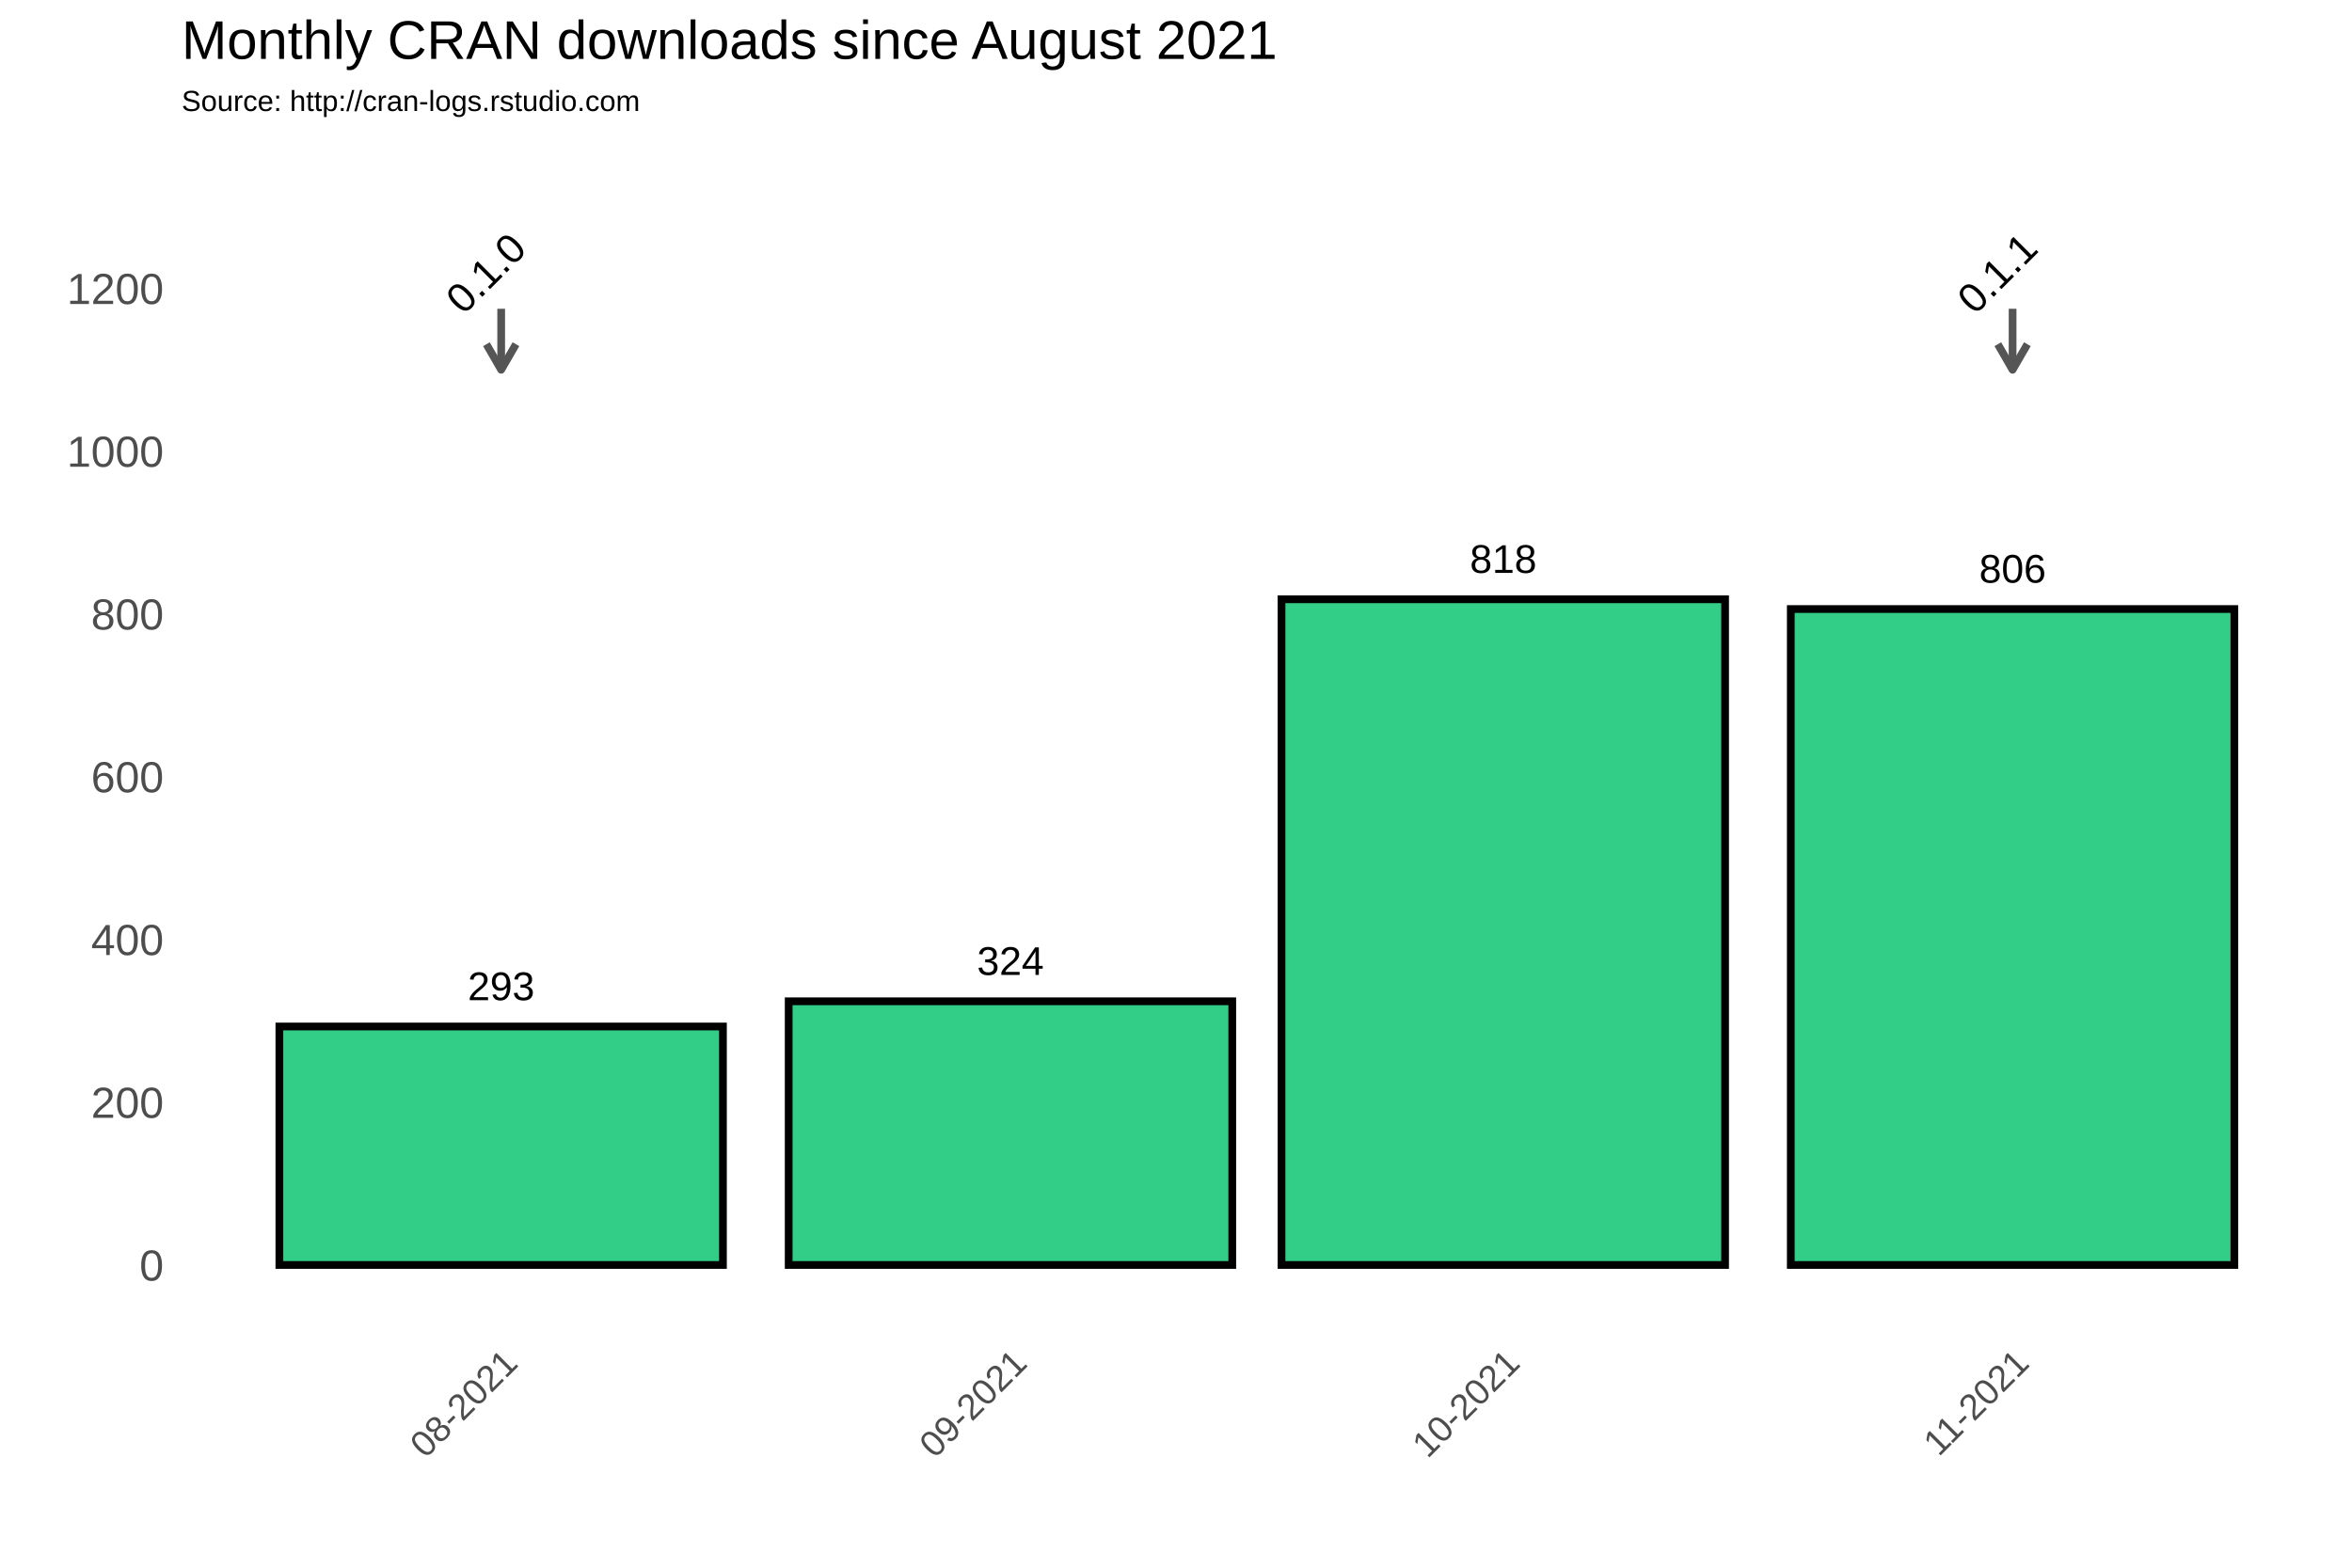
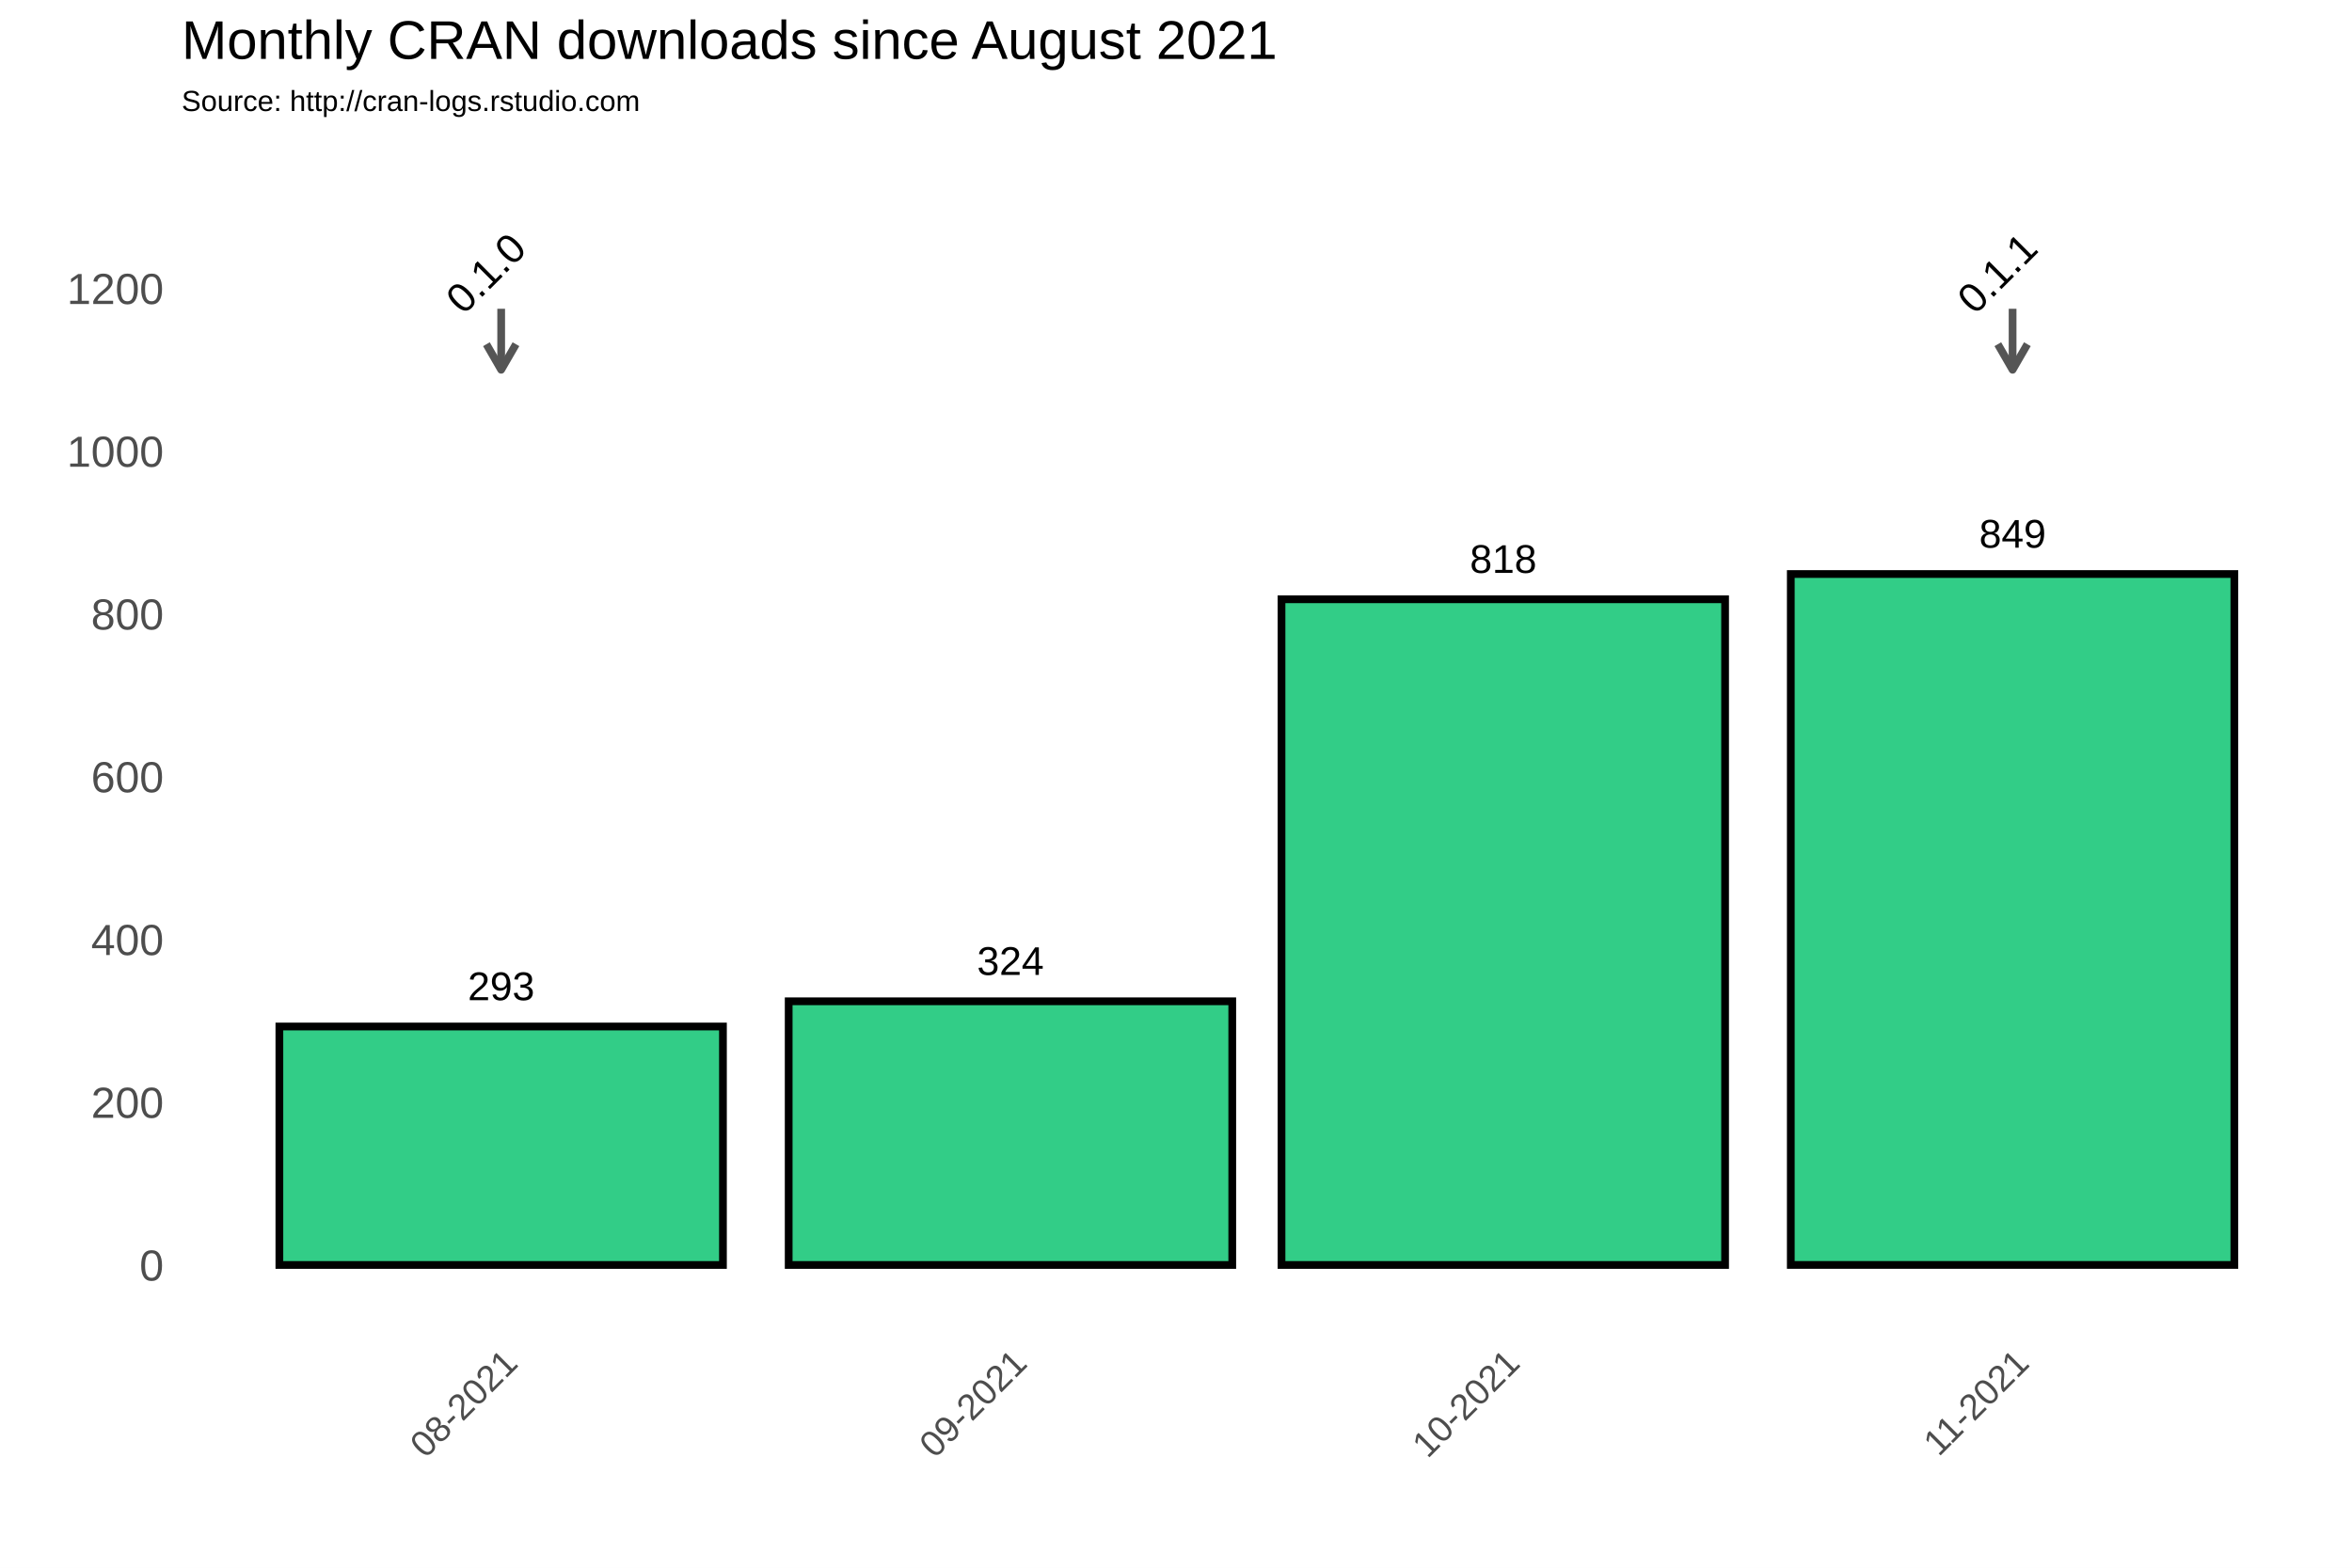
<svg xmlns="http://www.w3.org/2000/svg" class="svglite" width="648.00pt" height="432.00pt" viewBox="0 0 648.00 432.00">
  <defs>
    <style type="text/css">
    .svglite line, .svglite polyline, .svglite polygon, .svglite path, .svglite rect, .svglite circle {
      fill: none;
      stroke: #000000;
      stroke-linecap: round;
      stroke-linejoin: round;
      stroke-miterlimit: 10.00;
    }
  </style>
  </defs>
  <rect width="100%" height="100%" style="stroke: none; fill: #FFFFFF;" />
  <defs>
    <clipPath id="cpMC4wMHw2NDguMDB8MC4wMHw0MzIuMDA=">
      <rect x="0.00" y="0.00" width="648.00" height="432.00" />
    </clipPath>
  </defs>
  <g clip-path="url(#cpMC4wMHw2NDguMDB8MC4wMHw0MzIuMDA=)">
    <rect x="0.00" y="0.00" width="648.00" height="432.00" style="stroke-width: 1.07; stroke: #FFFFFF; fill: #FFFFFF;" />
  </g>
  <defs>
    <clipPath id="cpNTAuMDR8NjQyLjUyfDM3Ljc2fDM2My4zOA==">
      <rect x="50.04" y="37.76" width="592.48" height="325.62" />
    </clipPath>
  </defs>
  <g clip-path="url(#cpNTAuMDR8NjQyLjUyfDM3Ljc2fDM2My4zOA==)">
    <rect x="50.04" y="37.76" width="592.48" height="325.62" style="stroke-width: 1.07; stroke: none;" />
    <polyline points="50.04,326.15 642.52,326.15 " style="stroke-width: 0.53; stroke: #FFFFFF; stroke-linecap: butt;" />
    <polyline points="50.04,281.30 642.52,281.30 " style="stroke-width: 0.53; stroke: #FFFFFF; stroke-linecap: butt;" />
    <polyline points="50.04,236.45 642.52,236.45 " style="stroke-width: 0.53; stroke: #FFFFFF; stroke-linecap: butt;" />
    <polyline points="50.04,191.60 642.52,191.60 " style="stroke-width: 0.53; stroke: #FFFFFF; stroke-linecap: butt;" />
    <polyline points="50.04,146.75 642.52,146.75 " style="stroke-width: 0.53; stroke: #FFFFFF; stroke-linecap: butt;" />
    <polyline points="50.04,101.90 642.52,101.90 " style="stroke-width: 0.53; stroke: #FFFFFF; stroke-linecap: butt;" />
    <polyline points="50.04,57.04 642.52,57.04 " style="stroke-width: 0.53; stroke: #FFFFFF; stroke-linecap: butt;" />
    <polyline points="67.92,363.38 67.92,37.76 " style="stroke-width: 0.53; stroke: #FFFFFF; stroke-linecap: butt;" />
    <polyline points="208.23,363.38 208.23,37.76 " style="stroke-width: 0.53; stroke: #FFFFFF; stroke-linecap: butt;" />
    <polyline points="346.28,363.38 346.28,37.76 " style="stroke-width: 0.53; stroke: #FFFFFF; stroke-linecap: butt;" />
    <polyline points="484.33,363.38 484.33,37.76 " style="stroke-width: 0.53; stroke: #FFFFFF; stroke-linecap: butt;" />
    <polyline points="624.64,363.38 624.64,37.76 " style="stroke-width: 0.53; stroke: #FFFFFF; stroke-linecap: butt;" />
    <polyline points="50.04,348.58 642.52,348.58 " style="stroke-width: 1.07; stroke: #FFFFFF; stroke-linecap: butt;" />
    <polyline points="50.04,303.73 642.52,303.73 " style="stroke-width: 1.07; stroke: #FFFFFF; stroke-linecap: butt;" />
    <polyline points="50.04,258.88 642.52,258.88 " style="stroke-width: 1.07; stroke: #FFFFFF; stroke-linecap: butt;" />
    <polyline points="50.04,214.02 642.52,214.02 " style="stroke-width: 1.07; stroke: #FFFFFF; stroke-linecap: butt;" />
    <polyline points="50.04,169.17 642.52,169.17 " style="stroke-width: 1.07; stroke: #FFFFFF; stroke-linecap: butt;" />
    <polyline points="50.04,124.32 642.52,124.32 " style="stroke-width: 1.07; stroke: #FFFFFF; stroke-linecap: butt;" />
    <polyline points="50.04,79.47 642.52,79.47 " style="stroke-width: 1.07; stroke: #FFFFFF; stroke-linecap: butt;" />
    <polyline points="138.08,363.38 138.08,37.76 " style="stroke-width: 1.07; stroke: #FFFFFF; stroke-linecap: butt;" />
    <polyline points="278.39,363.38 278.39,37.76 " style="stroke-width: 1.07; stroke: #FFFFFF; stroke-linecap: butt;" />
    <polyline points="414.17,363.38 414.17,37.76 " style="stroke-width: 1.07; stroke: #FFFFFF; stroke-linecap: butt;" />
    <polyline points="554.49,363.38 554.49,37.76 " style="stroke-width: 1.07; stroke: #FFFFFF; stroke-linecap: butt;" />
    <rect x="76.97" y="282.87" width="122.21" height="65.71" style="stroke-width: 2.13; stroke-linecap: square; stroke-linejoin: miter; fill: #32CD87;" />
    <rect x="217.29" y="275.92" width="122.21" height="72.66" style="stroke-width: 2.13; stroke-linecap: square; stroke-linejoin: miter; fill: #32CD87;" />
    <rect x="353.07" y="165.14" width="122.21" height="183.44" style="stroke-width: 2.13; stroke-linecap: square; stroke-linejoin: miter; fill: #32CD87;" />
-     <rect x="493.38" y="167.83" width="122.21" height="180.75" style="stroke-width: 2.13; stroke-linecap: square; stroke-linejoin: miter; fill: #32CD87;" />
+     <rect x="493.38" y="158.18" width="122.21" height="190.39" style="stroke-width: 2.13; stroke-linecap: square; stroke-linejoin: miter; fill: #32CD87;" />
    <text x="138.08" y="275.61" text-anchor="middle" style="font-size: 11.04px; font-family: Arial;" textLength="18.40px" lengthAdjust="spacingAndGlyphs">293</text>
    <text x="278.39" y="268.66" text-anchor="middle" style="font-size: 11.04px; font-family: Arial;" textLength="18.40px" lengthAdjust="spacingAndGlyphs">324</text>
    <text x="414.17" y="157.87" text-anchor="middle" style="font-size: 11.04px; font-family: Arial;" textLength="18.40px" lengthAdjust="spacingAndGlyphs">818</text>
-     <text x="554.49" y="160.56" text-anchor="middle" style="font-size: 11.04px; font-family: Arial;" textLength="18.40px" lengthAdjust="spacingAndGlyphs">806</text>
+     <text x="554.49" y="150.92" text-anchor="middle" style="font-size: 11.04px; font-family: Arial;" textLength="18.40px" lengthAdjust="spacingAndGlyphs">849</text>
    <line x1="138.08" y1="85.08" x2="138.08" y2="101.90" style="stroke-width: 2.13; stroke: #555555; stroke-linecap: butt;" />
    <polyline points="134.01,94.85 138.08,101.90 142.15,94.85 " style="stroke-width: 2.13; stroke: #555555; stroke-linecap: butt;" />
    <line x1="554.49" y1="85.08" x2="554.49" y2="101.90" style="stroke-width: 2.13; stroke: #555555; stroke-linecap: butt;" />
    <polyline points="550.42,94.85 554.49,101.90 558.56,94.85 " style="stroke-width: 2.13; stroke: #555555; stroke-linecap: butt;" />
    <text transform="translate(136.64,78.03) rotate(-45)" text-anchor="middle" style="font-size: 11.38px; font-family: Arial;" textLength="25.31px" lengthAdjust="spacingAndGlyphs">0.1.0</text>
    <text transform="translate(553.05,78.03) rotate(-45)" text-anchor="middle" style="font-size: 11.38px; font-family: Arial;" textLength="25.31px" lengthAdjust="spacingAndGlyphs">0.1.1</text>
  </g>
  <g clip-path="url(#cpMC4wMHw2NDguMDB8MC4wMHw0MzIuMDA=)">
    <text x="45.11" y="352.88" text-anchor="end" style="font-size: 12.00px; fill: #4D4D4D; font-family: Arial;" textLength="6.67px" lengthAdjust="spacingAndGlyphs">0</text>
    <text x="45.11" y="308.03" text-anchor="end" style="font-size: 12.00px; fill: #4D4D4D; font-family: Arial;" textLength="20.02px" lengthAdjust="spacingAndGlyphs">200</text>
    <text x="45.11" y="263.17" text-anchor="end" style="font-size: 12.00px; fill: #4D4D4D; font-family: Arial;" textLength="20.02px" lengthAdjust="spacingAndGlyphs">400</text>
    <text x="45.11" y="218.32" text-anchor="end" style="font-size: 12.00px; fill: #4D4D4D; font-family: Arial;" textLength="20.02px" lengthAdjust="spacingAndGlyphs">600</text>
    <text x="45.11" y="173.47" text-anchor="end" style="font-size: 12.00px; fill: #4D4D4D; font-family: Arial;" textLength="20.02px" lengthAdjust="spacingAndGlyphs">800</text>
    <text x="45.11" y="128.62" text-anchor="end" style="font-size: 12.00px; fill: #4D4D4D; font-family: Arial;" textLength="26.70px" lengthAdjust="spacingAndGlyphs">1000</text>
    <text x="45.11" y="83.77" text-anchor="end" style="font-size: 12.00px; fill: #4D4D4D; font-family: Arial;" textLength="26.70px" lengthAdjust="spacingAndGlyphs">1200</text>
    <text transform="translate(143.14,376.17) rotate(-45)" text-anchor="end" style="font-size: 10.00px; fill: #4D4D4D; font-family: Arial;" textLength="36.73px" lengthAdjust="spacingAndGlyphs">08-2021</text>
    <text transform="translate(283.46,376.17) rotate(-45)" text-anchor="end" style="font-size: 10.00px; fill: #4D4D4D; font-family: Arial;" textLength="36.73px" lengthAdjust="spacingAndGlyphs">09-2021</text>
    <text transform="translate(419.24,376.17) rotate(-45)" text-anchor="end" style="font-size: 10.00px; fill: #4D4D4D; font-family: Arial;" textLength="36.73px" lengthAdjust="spacingAndGlyphs">10-2021</text>
    <text transform="translate(559.55,376.17) rotate(-45)" text-anchor="end" style="font-size: 10.00px; fill: #4D4D4D; font-family: Arial;" textLength="35.99px" lengthAdjust="spacingAndGlyphs">11-2021</text>
    <text x="50.04" y="30.59" style="font-size: 8.00px; font-family: Arial;" textLength="126.32px" lengthAdjust="spacingAndGlyphs">Source: http://cran-logs.rstudio.com</text>
    <text x="50.04" y="16.22" style="font-size: 15.00px; font-family: Arial;" textLength="301.75px" lengthAdjust="spacingAndGlyphs">Monthly CRAN downloads since August 2021</text>
  </g>
</svg>
